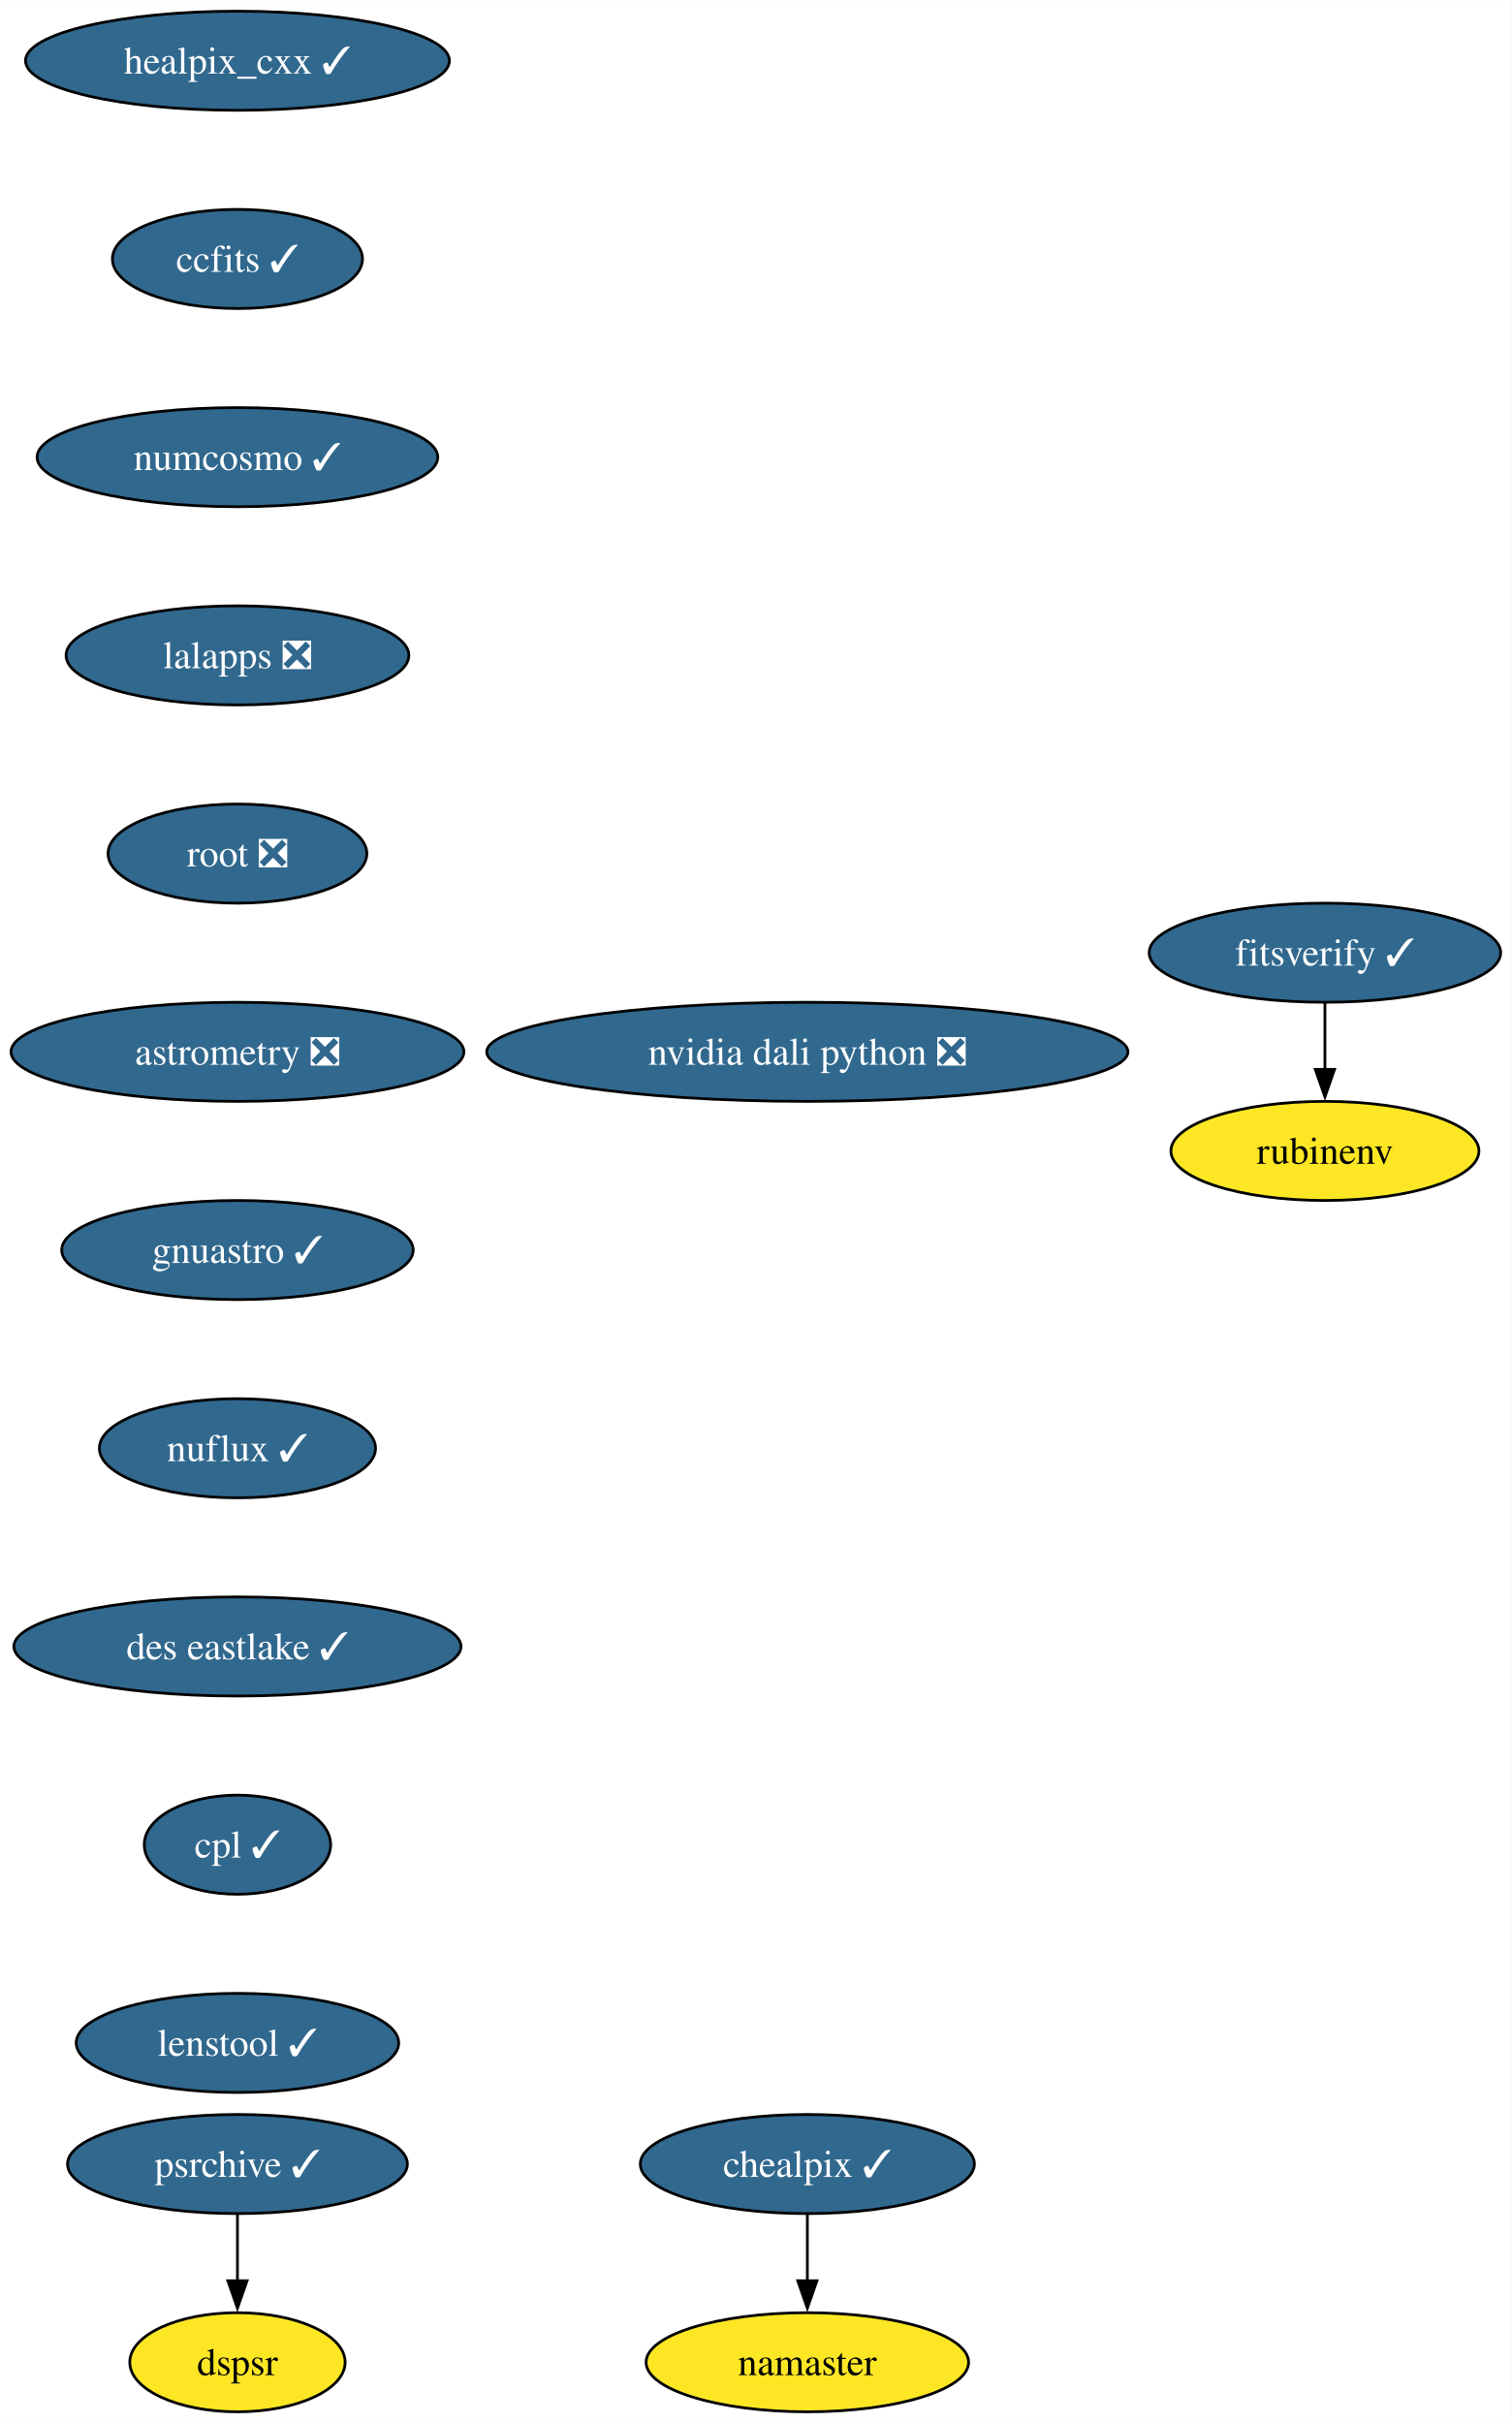
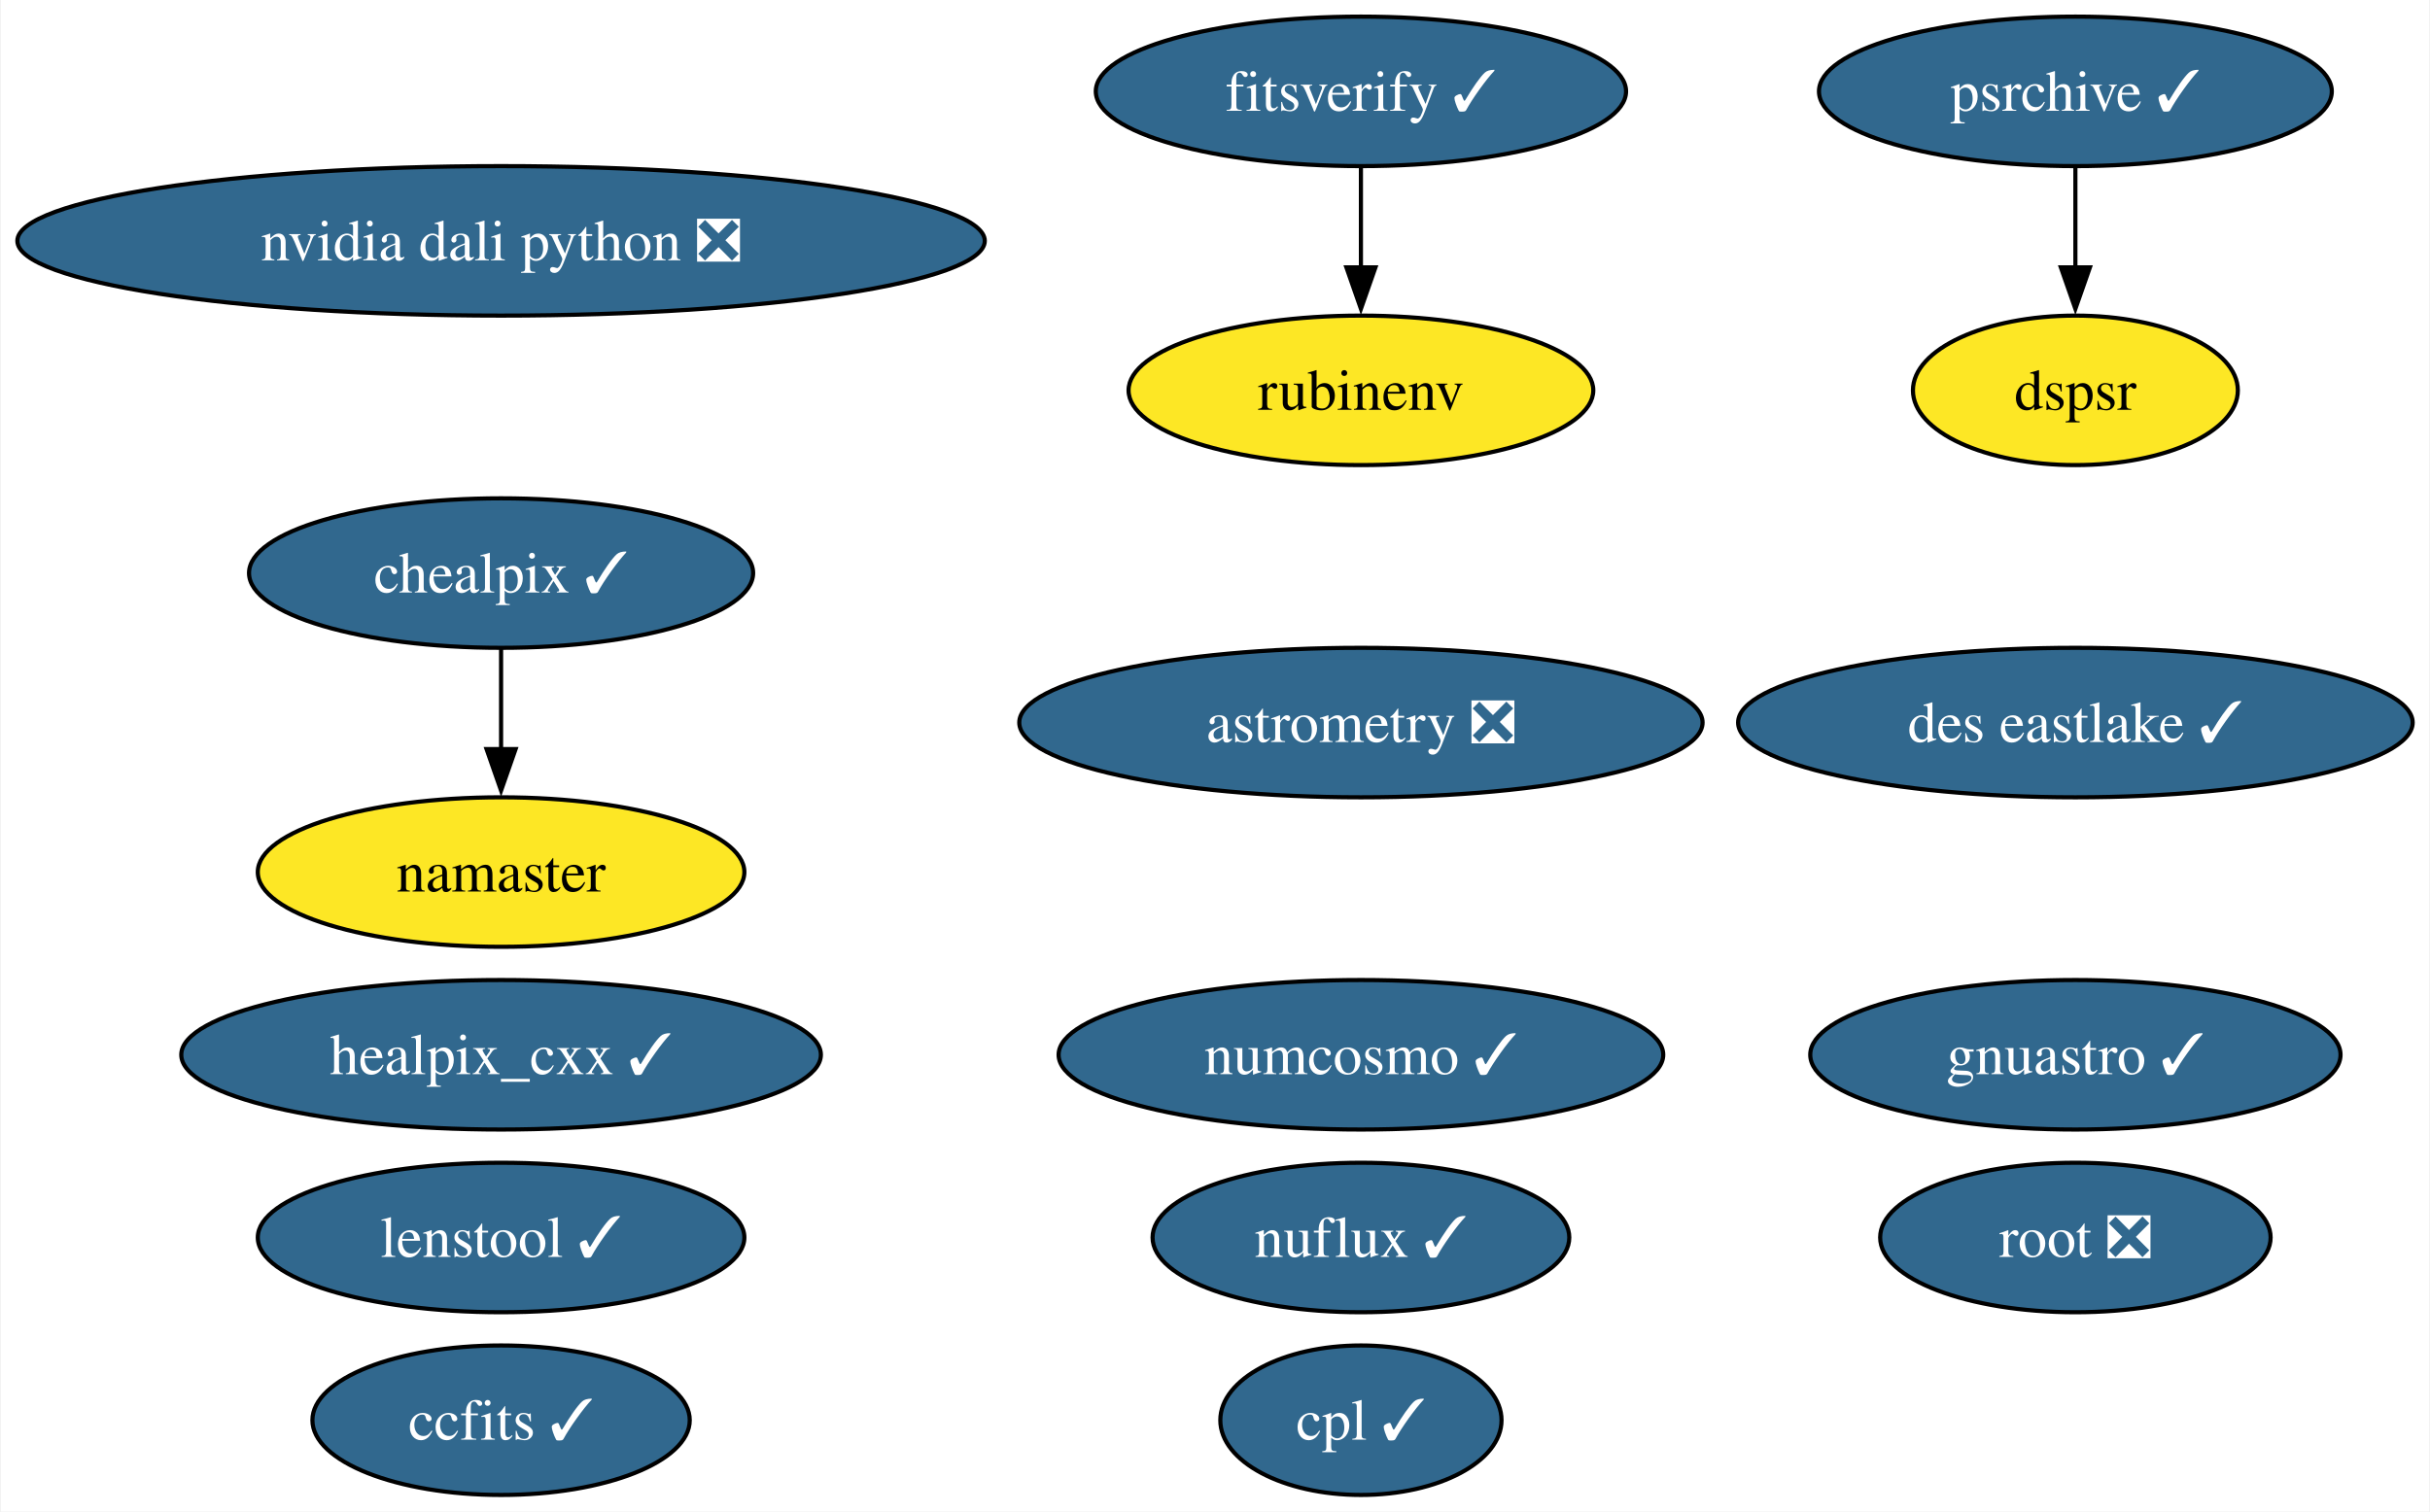
- <svg xmlns="http://www.w3.org/2000/svg" xmlns:xlink="http://www.w3.org/1999/xlink" width="549pt" height="880pt" viewBox="0.00 0.00 549.08 880.00">
-   <g id="graph0" class="graph" transform="scale(1 1) rotate(0) translate(4 876)">
-     <polygon fill="white" stroke="none" points="-4,4 -4,-876 545.08,-876 545.08,4 -4,4" />
+ <svg xmlns="http://www.w3.org/2000/svg" xmlns:xlink="http://www.w3.org/1999/xlink" width="585pt" height="364pt" viewBox="0.00 0.00 584.64 364.00">
+   <g id="graph0" class="graph" transform="scale(1 1) rotate(0) translate(4 360)">
+     <polygon fill="white" stroke="none" points="-4,4 -4,-360 580.64,-360 580.64,4 -4,4" />
    <g id="node1" class="node">
      <g id="a_node1">
        <a xlink:href="https://github.com/conda-forge/healpix_cxx-feedstock/pull/36" xlink:title="healpix_cxx ✓">
-           <ellipse fill="#31688e" stroke="black" cx="82.25" cy="-854" rx="76.99" ry="18" />
-           <text text-anchor="middle" x="82.25" y="-849.33" font-family="Times,serif" font-size="14.00" fill="white">healpix_cxx ✓</text>
+           <ellipse fill="#31688e" stroke="black" cx="116.45" cy="-106" rx="76.99" ry="18" />
+           <text text-anchor="middle" x="116.45" y="-101.33" font-family="Times,serif" font-size="14.00" fill="white">healpix_cxx ✓</text>
        </a>
      </g>
    </g>
    <g id="node2" class="node">
      <g id="a_node2">
        <a xlink:href="https://github.com/conda-forge/ccfits-feedstock/pull/19" xlink:title="ccfits ✓">
-           <ellipse fill="#31688e" stroke="black" cx="82.25" cy="-782" rx="45.42" ry="18" />
-           <text text-anchor="middle" x="82.25" y="-777.33" font-family="Times,serif" font-size="14.00" fill="white">ccfits ✓</text>
+           <ellipse fill="#31688e" stroke="black" cx="116.45" cy="-18" rx="45.42" ry="18" />
+           <text text-anchor="middle" x="116.45" y="-13.32" font-family="Times,serif" font-size="14.00" fill="white">ccfits ✓</text>
        </a>
      </g>
    </g>
    <g id="node3" class="node">
      <g id="a_node3">
        <a xlink:href="https://github.com/conda-forge/numcosmo-feedstock/pull/83" xlink:title="numcosmo ✓">
-           <ellipse fill="#31688e" stroke="black" cx="82.25" cy="-710" rx="72.78" ry="18" />
-           <text text-anchor="middle" x="82.25" y="-705.33" font-family="Times,serif" font-size="14.00" fill="white">numcosmo ✓</text>
+           <ellipse fill="#31688e" stroke="black" cx="323.45" cy="-106" rx="72.78" ry="18" />
+           <text text-anchor="middle" x="323.45" y="-101.33" font-family="Times,serif" font-size="14.00" fill="white">numcosmo ✓</text>
        </a>
      </g>
    </g>
    <g id="node4" class="node">
      <g id="a_node4">
-         <a xlink:href="https://github.com/conda-forge/lalapps-feedstock/pull/59" xlink:title="lalapps ❎">
-           <ellipse fill="#31688e" stroke="black" cx="82.25" cy="-638" rx="62.26" ry="18" />
-           <text text-anchor="middle" x="82.25" y="-633.33" font-family="Times,serif" font-size="14.00" fill="white">lalapps ❎</text>
+         <a xlink:href="https://github.com/conda-forge/chealpix-feedstock/pull/17" xlink:title="chealpix ✓">
+           <ellipse fill="#31688e" stroke="black" cx="116.45" cy="-222" rx="60.68" ry="18" />
+           <text text-anchor="middle" x="116.45" y="-217.32" font-family="Times,serif" font-size="14.00" fill="white">chealpix ✓</text>
+         </a>
+       </g>
+     </g>
+     <g id="node5" class="node">
+       <g id="a_node5">
+         <a xlink:href="https://github.com/conda-forge/namaster-feedstock" xlink:title="namaster">
+           <ellipse fill="#fde725" stroke="black" cx="116.45" cy="-150" rx="58.57" ry="18" />
+           <text text-anchor="middle" x="116.45" y="-145.32" font-family="Times,serif" font-size="14.00">namaster</text>
+         </a>
+       </g>
+     </g>
+     <g id="edge1" class="edge">
+       <path fill="none" stroke="black" d="M116.45,-203.7C116.45,-196.41 116.45,-187.73 116.45,-179.54" />
+       <polygon fill="black" stroke="black" points="119.95,-179.62 116.45,-169.62 112.95,-179.62 119.95,-179.62" />
+     </g>
+     <g id="node6" class="node">
+       <g id="a_node6">
+         <a xlink:href="https://github.com/conda-forge/root-feedstock/pull/289" xlink:title="root ❎">
+           <ellipse fill="#31688e" stroke="black" cx="495.45" cy="-62" rx="47" ry="18" />
+           <text text-anchor="middle" x="495.45" y="-57.33" font-family="Times,serif" font-size="14.00" fill="white">root ❎</text>
        </a>
      </g>
    </g>
    <g id="node7" class="node">
      <g id="a_node7">
-         <a xlink:href="https://github.com/conda-forge/root-feedstock/pull/289" xlink:title="root ❎">
-           <ellipse fill="#31688e" stroke="black" cx="82.25" cy="-566" rx="47" ry="18" />
-           <text text-anchor="middle" x="82.25" y="-561.33" font-family="Times,serif" font-size="14.00" fill="white">root ❎</text>
+         <a xlink:href="https://github.com/conda-forge/astrometry-feedstock/pull/62" xlink:title="astrometry ❎">
+           <ellipse fill="#31688e" stroke="black" cx="323.45" cy="-186" rx="82.25" ry="18" />
+           <text text-anchor="middle" x="323.45" y="-181.32" font-family="Times,serif" font-size="14.00" fill="white">astrometry ❎</text>
        </a>
      </g>
    </g>
-     <g id="node5" class="node">
-       <g id="a_node5">
-         <a xlink:href="https://github.com/conda-forge/chealpix-feedstock/pull/17" xlink:title="chealpix ✓">
-           <ellipse fill="#31688e" stroke="black" cx="289.25" cy="-90" rx="60.68" ry="18" />
-           <text text-anchor="middle" x="289.25" y="-85.33" font-family="Times,serif" font-size="14.00" fill="white">chealpix ✓</text>
-         </a>
-       </g>
-     </g>
-     <g id="node6" class="node">
-       <g id="a_node6">
-         <a xlink:href="https://github.com/conda-forge/namaster-feedstock" xlink:title="namaster">
-           <ellipse fill="#fde725" stroke="black" cx="289.25" cy="-18" rx="58.57" ry="18" />
-           <text text-anchor="middle" x="289.25" y="-13.32" font-family="Times,serif" font-size="14.00">namaster</text>
-         </a>
-       </g>
-     </g>
-     <g id="edge4" class="edge">
-       <path fill="none" stroke="black" d="M289.25,-71.7C289.25,-64.41 289.25,-55.73 289.25,-47.54" />
-       <polygon fill="black" stroke="black" points="292.75,-47.62 289.25,-37.62 285.75,-47.62 292.75,-47.62" />
-     </g>
    <g id="node8" class="node">
      <g id="a_node8">
-         <a xlink:href="https://github.com/conda-forge/astrometry-feedstock/pull/62" xlink:title="astrometry ❎">
-           <ellipse fill="#31688e" stroke="black" cx="82.25" cy="-494" rx="82.25" ry="18" />
-           <text text-anchor="middle" x="82.25" y="-489.32" font-family="Times,serif" font-size="14.00" fill="white">astrometry ❎</text>
+         <a xlink:href="https://github.com/conda-forge/gnuastro-feedstock/pull/55" xlink:title="gnuastro ✓">
+           <ellipse fill="#31688e" stroke="black" cx="495.45" cy="-106" rx="63.83" ry="18" />
+           <text text-anchor="middle" x="495.45" y="-101.33" font-family="Times,serif" font-size="14.00" fill="white">gnuastro ✓</text>
        </a>
      </g>
    </g>
    <g id="node9" class="node">
      <g id="a_node9">
-         <a xlink:href="https://github.com/conda-forge/gnuastro-feedstock/pull/55" xlink:title="gnuastro ✓">
-           <ellipse fill="#31688e" stroke="black" cx="82.25" cy="-422" rx="63.84" ry="18" />
-           <text text-anchor="middle" x="82.25" y="-417.32" font-family="Times,serif" font-size="14.00" fill="white">gnuastro ✓</text>
+         <a xlink:href="https://github.com/conda-forge/rubinenv-feedstock" xlink:title="rubinenv">
+           <ellipse fill="#fde725" stroke="black" cx="323.45" cy="-266" rx="55.94" ry="18" />
+           <text text-anchor="middle" x="323.45" y="-261.32" font-family="Times,serif" font-size="14.00">rubinenv</text>
        </a>
      </g>
    </g>
    <g id="node10" class="node">
      <g id="a_node10">
-         <a xlink:href="https://github.com/conda-forge/nuflux-feedstock/pull/40" xlink:title="nuflux ✓">
-           <ellipse fill="#31688e" stroke="black" cx="82.25" cy="-350" rx="50.16" ry="18" />
-           <text text-anchor="middle" x="82.25" y="-345.32" font-family="Times,serif" font-size="14.00" fill="white">nuflux ✓</text>
+         <a xlink:href="https://github.com/conda-forge/psrchive-feedstock/pull/62" xlink:title="psrchive ✓">
+           <ellipse fill="#31688e" stroke="black" cx="495.45" cy="-338" rx="61.73" ry="18" />
+           <text text-anchor="middle" x="495.45" y="-333.32" font-family="Times,serif" font-size="14.00" fill="white">psrchive ✓</text>
        </a>
      </g>
    </g>
    <g id="node14" class="node">
      <g id="a_node14">
-         <a xlink:href="https://github.com/conda-forge/des-eastlake-feedstock/pull/56" xlink:title="des eastlake ✓">
-           <ellipse fill="#31688e" stroke="black" cx="82.25" cy="-278" rx="81.2" ry="18" />
-           <text text-anchor="middle" x="82.25" y="-273.32" font-family="Times,serif" font-size="14.00" fill="white">des eastlake ✓</text>
+         <a xlink:href="https://github.com/conda-forge/dspsr-feedstock" xlink:title="dspsr">
+           <ellipse fill="#fde725" stroke="black" cx="495.45" cy="-266" rx="39.11" ry="18" />
+           <text text-anchor="middle" x="495.45" y="-261.32" font-family="Times,serif" font-size="14.00">dspsr</text>
        </a>
      </g>
    </g>
+     <g id="edge2" class="edge">
+       <path fill="none" stroke="black" d="M495.45,-319.7C495.45,-312.41 495.45,-303.73 495.45,-295.54" />
+       <polygon fill="black" stroke="black" points="498.95,-295.62 495.45,-285.62 491.95,-295.62 498.95,-295.62" />
+     </g>
    <g id="node11" class="node">
      <g id="a_node11">
-         <a xlink:href="https://github.com/conda-forge/rubinenv-feedstock" xlink:title="rubinenv">
-           <ellipse fill="#fde725" stroke="black" cx="477.25" cy="-458" rx="55.94" ry="18" />
-           <text text-anchor="middle" x="477.25" y="-453.32" font-family="Times,serif" font-size="14.00">rubinenv</text>
+         <a xlink:href="https://github.com/conda-forge/nuflux-feedstock/pull/40" xlink:title="nuflux ✓">
+           <ellipse fill="#31688e" stroke="black" cx="323.45" cy="-62" rx="50.16" ry="18" />
+           <text text-anchor="middle" x="323.45" y="-57.33" font-family="Times,serif" font-size="14.00" fill="white">nuflux ✓</text>
        </a>
      </g>
    </g>
    <g id="node12" class="node">
      <g id="a_node12">
-         <a xlink:href="https://github.com/conda-forge/psrchive-feedstock/pull/62" xlink:title="psrchive ✓">
-           <ellipse fill="#31688e" stroke="black" cx="82.25" cy="-90" rx="61.73" ry="18" />
-           <text text-anchor="middle" x="82.25" y="-85.33" font-family="Times,serif" font-size="14.00" fill="white">psrchive ✓</text>
+         <a xlink:href="https://github.com/conda-forge/fitsverify-feedstock/pull/20" xlink:title="fitsverify ✓">
+           <ellipse fill="#31688e" stroke="black" cx="323.45" cy="-338" rx="63.83" ry="18" />
+           <text text-anchor="middle" x="323.45" y="-333.32" font-family="Times,serif" font-size="14.00" fill="white">fitsverify ✓</text>
        </a>
      </g>
    </g>
+     <g id="edge3" class="edge">
+       <path fill="none" stroke="black" d="M323.45,-319.7C323.45,-312.41 323.45,-303.73 323.45,-295.54" />
+       <polygon fill="black" stroke="black" points="326.95,-295.62 323.45,-285.62 319.95,-295.62 326.95,-295.62" />
+     </g>
    <g id="node13" class="node">
      <g id="a_node13">
-         <a xlink:href="https://github.com/conda-forge/dspsr-feedstock" xlink:title="dspsr">
-           <ellipse fill="#fde725" stroke="black" cx="82.25" cy="-18" rx="39.11" ry="18" />
-           <text text-anchor="middle" x="82.25" y="-13.32" font-family="Times,serif" font-size="14.00">dspsr</text>
-         </a>
-       </g>
-     </g>
-     <g id="edge9" class="edge">
-       <path fill="none" stroke="black" d="M82.25,-71.7C82.25,-64.41 82.25,-55.73 82.25,-47.54" />
-       <polygon fill="black" stroke="black" points="85.75,-47.62 82.25,-37.62 78.75,-47.62 85.75,-47.62" />
-     </g>
-     <g id="node16" class="node">
-       <g id="a_node16">
-         <a xlink:href="https://github.com/conda-forge/cpl-feedstock/pull/22" xlink:title="cpl ✓">
-           <ellipse fill="#31688e" stroke="black" cx="82.25" cy="-206" rx="33.85" ry="18" />
-           <text text-anchor="middle" x="82.25" y="-201.33" font-family="Times,serif" font-size="14.00" fill="white">cpl ✓</text>
+         <a xlink:href="https://github.com/conda-forge/des-eastlake-feedstock/pull/56" xlink:title="des eastlake ✓">
+           <ellipse fill="#31688e" stroke="black" cx="495.45" cy="-186" rx="81.2" ry="18" />
+           <text text-anchor="middle" x="495.45" y="-181.32" font-family="Times,serif" font-size="14.00" fill="white">des eastlake ✓</text>
        </a>
      </g>
    </g>
    <g id="node15" class="node">
      <g id="a_node15">
-         <a xlink:href="https://github.com/conda-forge/fitsverify-feedstock/pull/20" xlink:title="fitsverify ✓">
-           <ellipse fill="#31688e" stroke="black" cx="477.25" cy="-530" rx="63.84" ry="18" />
-           <text text-anchor="middle" x="477.25" y="-525.33" font-family="Times,serif" font-size="14.00" fill="white">fitsverify ✓</text>
+         <a xlink:href="https://github.com/conda-forge/cpl-feedstock/pull/22" xlink:title="cpl ✓">
+           <ellipse fill="#31688e" stroke="black" cx="323.45" cy="-18" rx="33.85" ry="18" />
+           <text text-anchor="middle" x="323.45" y="-13.32" font-family="Times,serif" font-size="14.00" fill="white">cpl ✓</text>
        </a>
      </g>
    </g>
-     <g id="edge11" class="edge">
-       <path fill="none" stroke="black" d="M477.25,-511.7C477.25,-504.41 477.25,-495.73 477.25,-487.54" />
-       <polygon fill="black" stroke="black" points="480.75,-487.62 477.25,-477.62 473.75,-487.62 480.75,-487.62" />
+     <g id="node16" class="node">
+       <g id="a_node16">
+         <a xlink:href="https://github.com/conda-forge/lenstool-feedstock/pull/29" xlink:title="lenstool ✓">
+           <ellipse fill="#31688e" stroke="black" cx="116.45" cy="-62" rx="58.57" ry="18" />
+           <text text-anchor="middle" x="116.45" y="-57.33" font-family="Times,serif" font-size="14.00" fill="white">lenstool ✓</text>
+         </a>
+       </g>
    </g>
    <g id="node17" class="node">
      <g id="a_node17">
-         <a xlink:href="https://github.com/conda-forge/lenstool-feedstock/pull/29" xlink:title="lenstool ✓">
-           <ellipse fill="#31688e" stroke="black" cx="82.25" cy="-134" rx="58.57" ry="18" />
-           <text text-anchor="middle" x="82.25" y="-129.32" font-family="Times,serif" font-size="14.00" fill="white">lenstool ✓</text>
-         </a>
-       </g>
-     </g>
-     <g id="node18" class="node">
-       <g id="a_node18">
        <a xlink:href="https://github.com/conda-forge/nvidia-dali-python-feedstock/pull/33" xlink:title="nvidia dali python ❎">
-           <ellipse fill="#31688e" stroke="black" cx="289.25" cy="-494" rx="116.45" ry="18" />
-           <text text-anchor="middle" x="289.25" y="-489.32" font-family="Times,serif" font-size="14.00" fill="white">nvidia dali python ❎</text>
+           <ellipse fill="#31688e" stroke="black" cx="116.45" cy="-302" rx="116.45" ry="18" />
+           <text text-anchor="middle" x="116.45" y="-297.32" font-family="Times,serif" font-size="14.00" fill="white">nvidia dali python ❎</text>
        </a>
      </g>
    </g>
  </g>
</svg>
